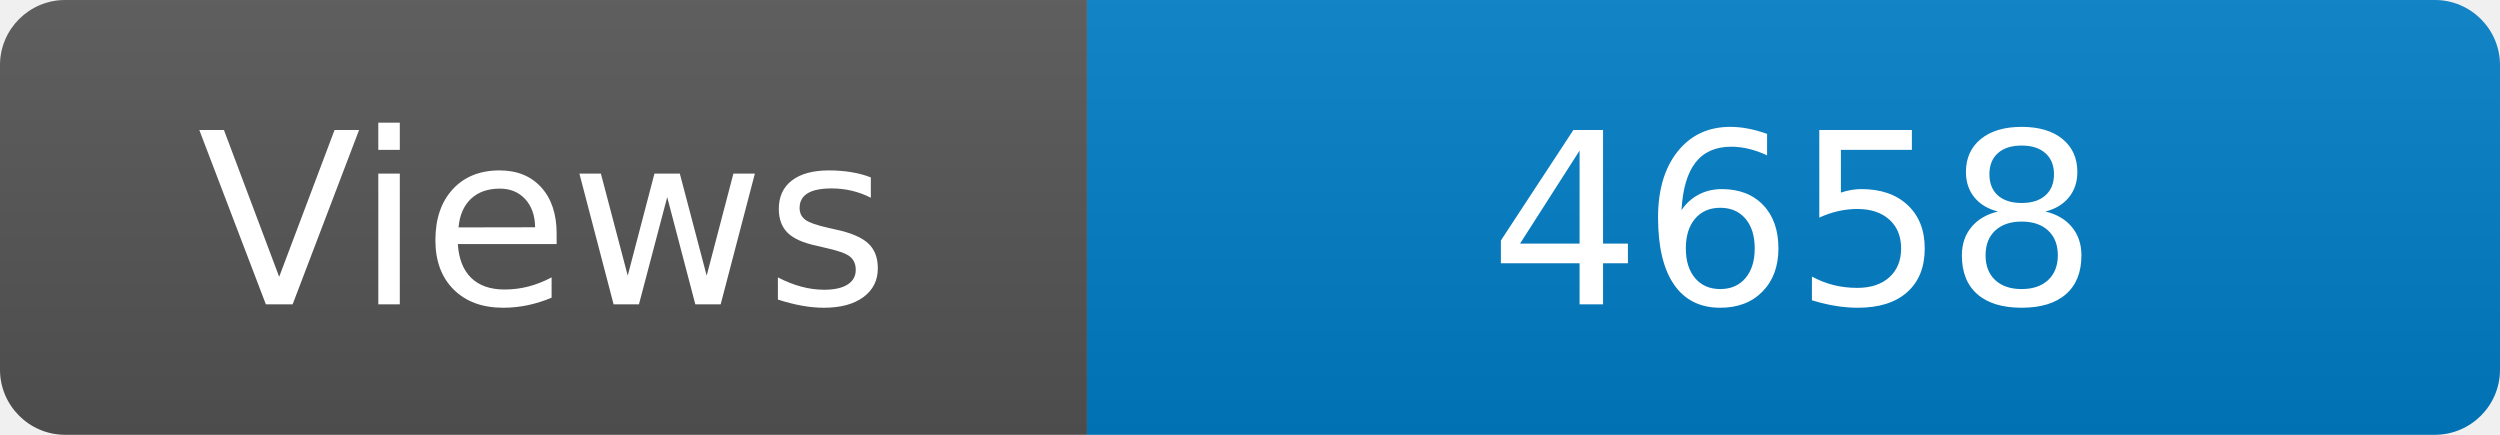
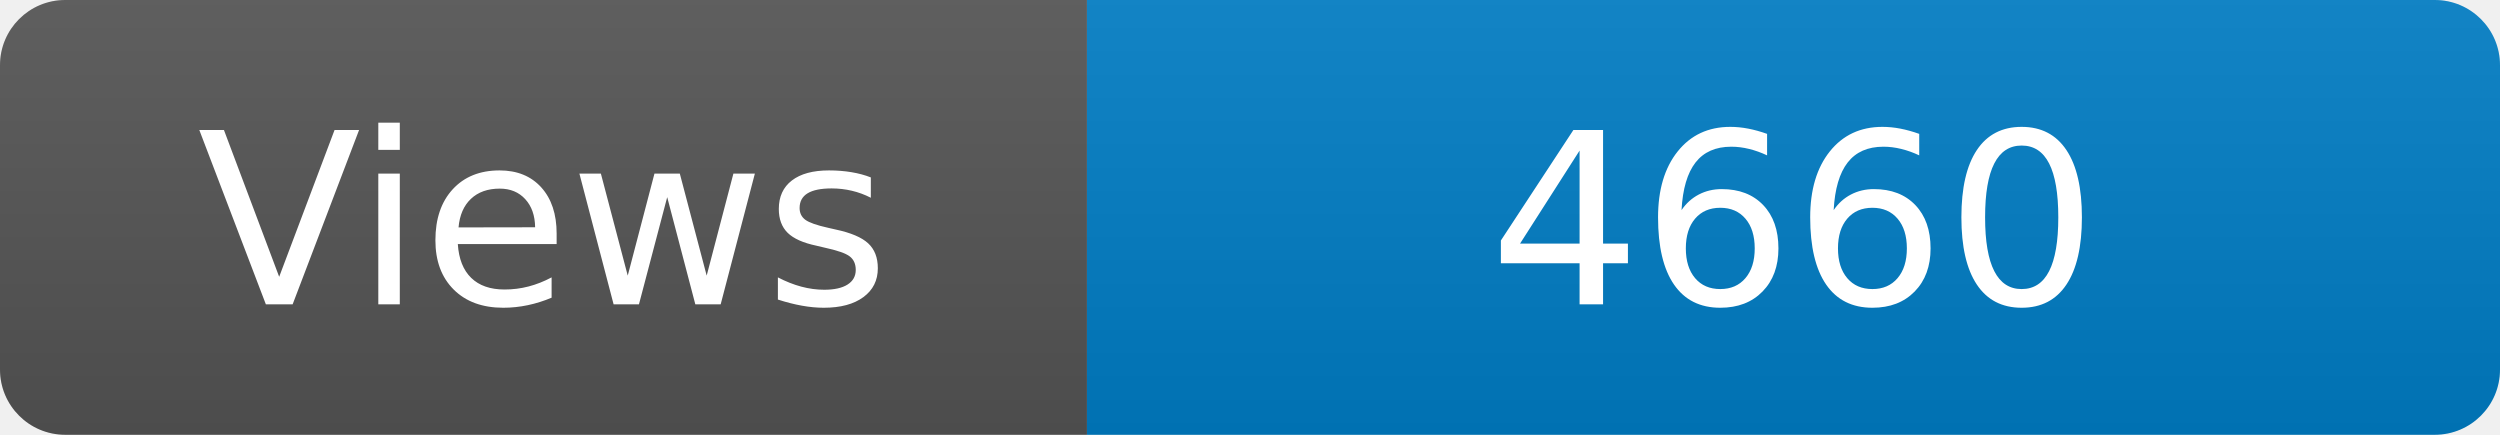
<svg xmlns="http://www.w3.org/2000/svg" width="115" height="20" role="img" aria-label="Maintained?: yes">
  <linearGradient id="s" x2="0" y2="100%">
    <stop offset="0" stop-color="#bbb" stop-opacity=".1" />
    <stop offset="1" stop-opacity=".1" />
  </linearGradient>
  <clipPath id="r">
    <rect width="115" height="20" rx="3" fill="#fff" />
  </clipPath>
  <g clip-path="url(#r)">
    <rect width="50" height="20" fill="#555" />
    <rect x="50" width="160" height="20" fill="#007ec6" />
    <rect width="115" height="20" fill="url(#s)" />
  </g>
  <g fill="#fff" text-anchor="middle" font-family="Verdana,Geneva,DejaVu Sans,sans-serif" font-size="110">
    <text x="250" y="140" transform="scale(.1)" fill="#fff">Views</text>
-     <text x="825" y="140" transform="scale(.1)" fill="#fff">4658</text>
+     <text x="825" y="140" transform="scale(.1)" fill="#fff">4660</text>
  </g>
</svg>
